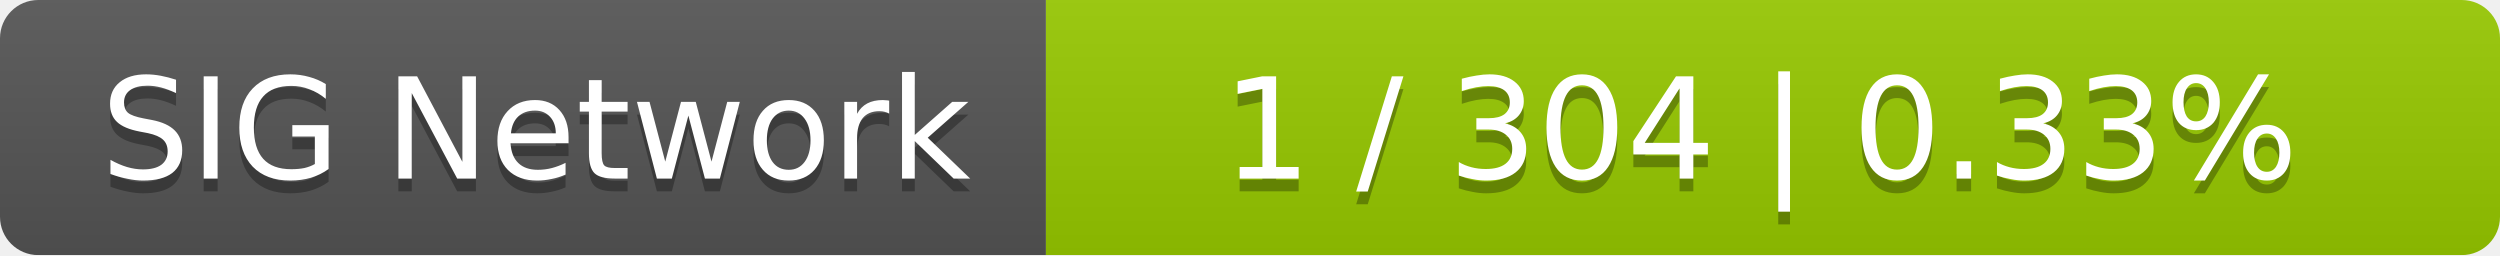
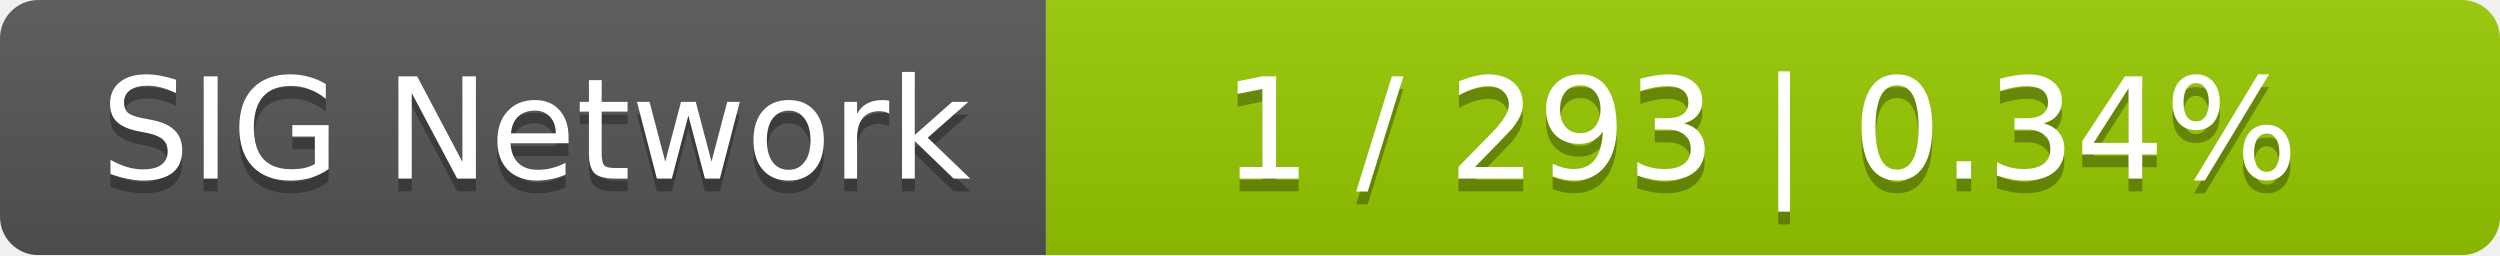
<svg xmlns="http://www.w3.org/2000/svg" width="196" height="20">
  <linearGradient id="smooth" x2="0" y2="100%">
    <stop offset="0" stop-color="#bbb" stop-opacity=".1" />
    <stop offset="1" stop-opacity=".1" />
  </linearGradient>
  <mask id="round">
    <rect width="196" height="20" rx="3" fill="#fff" />
  </mask>
  <g mask="url(#round)">
    <rect width="82" height="20" fill="#555" />
    <rect x="82" width="114" height="20" fill="#97ca00" />
    <rect width="196" height="20" fill="url(#smooth)" />
  </g>
  <g fill="#fff" text-anchor="middle" font-family="DejaVu Sans,Verdana,Geneva,sans-serif" font-size="11">
    <text x="42" y="15" fill="#010101" fill-opacity=".3">SIG Network</text>
    <text x="42" y="14">SIG Network</text>
-     <text x="138" y="15" fill="#010101" fill-opacity=".3">1 / 304    |    0.33%</text>
-     <text x="138" y="14">1 / 304    |    0.33%</text>
+     <text x="138" y="15" fill="#010101" fill-opacity=".3">1 / 293    |    0.34%</text>
+     <text x="138" y="14">1 / 293    |    0.34%</text>
  </g>
</svg>
